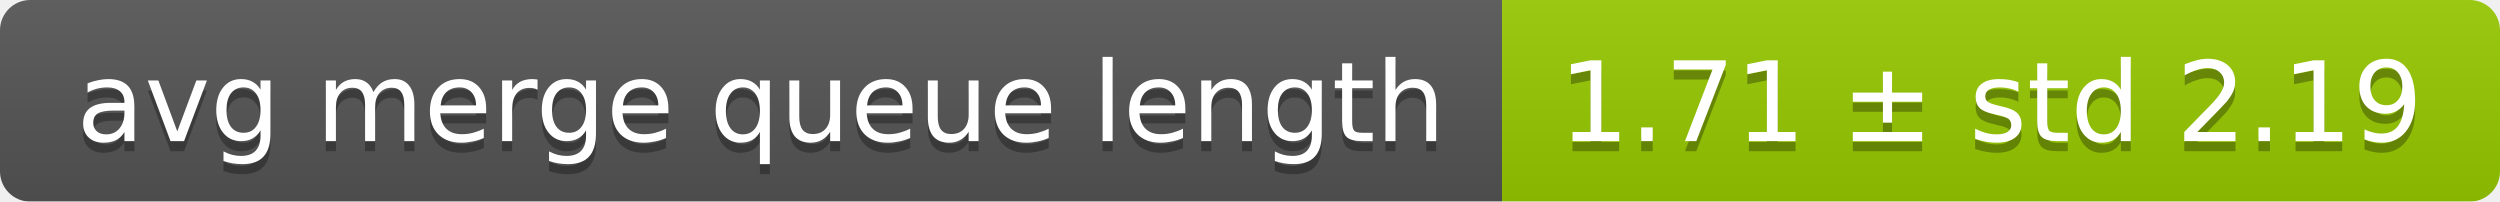
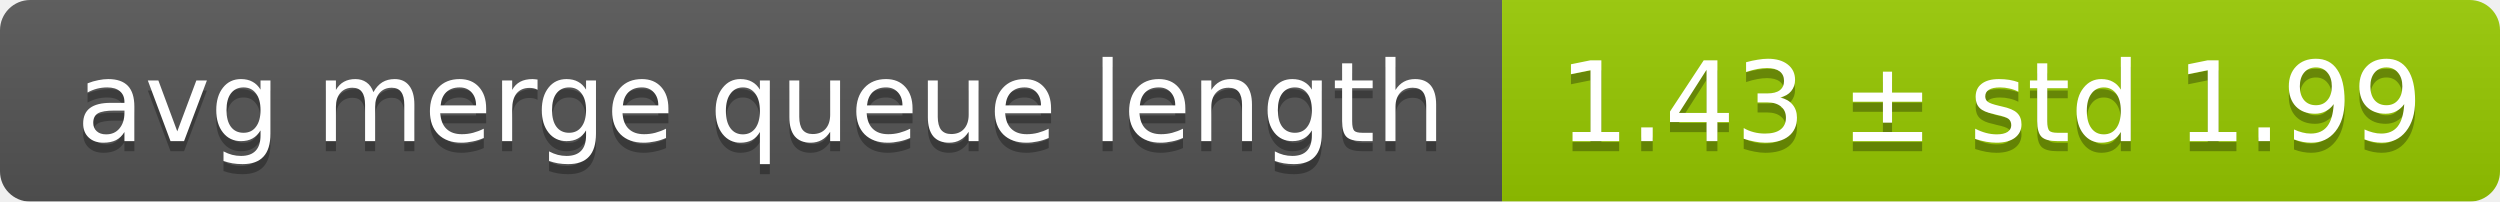
<svg xmlns="http://www.w3.org/2000/svg" width="248" height="20">
  <linearGradient id="smooth" x2="0" y2="100%">
    <stop offset="0" stop-color="#bbb" stop-opacity=".1" />
    <stop offset="1" stop-opacity=".1" />
  </linearGradient>
  <mask id="round">
    <rect width="248" height="20" rx="3" fill="#fff" />
  </mask>
  <g mask="url(#round)">
    <rect width="149" height="20" fill="#555" />
    <rect x="149" width="99" height="20" fill="#97ca00" />
    <rect width="248" height="20" fill="url(#smooth)" />
  </g>
  <g fill="#fff" text-anchor="middle" font-family="DejaVu Sans,Verdana,Geneva,sans-serif" font-size="11">
    <text x="75.5" y="15" fill="#010101" fill-opacity=".3">avg merge queue length</text>
    <text x="75.5" y="14">avg merge queue length</text>
-     <text x="197.5" y="15" fill="#010101" fill-opacity=".3">1.71 ± std 2.19</text>
-     <text x="197.5" y="14">1.71 ± std 2.19</text>
+     <text x="197.5" y="15" fill="#010101" fill-opacity=".3">1.43 ± std 1.99</text>
+     <text x="197.5" y="14">1.43 ± std 1.99</text>
  </g>
</svg>
